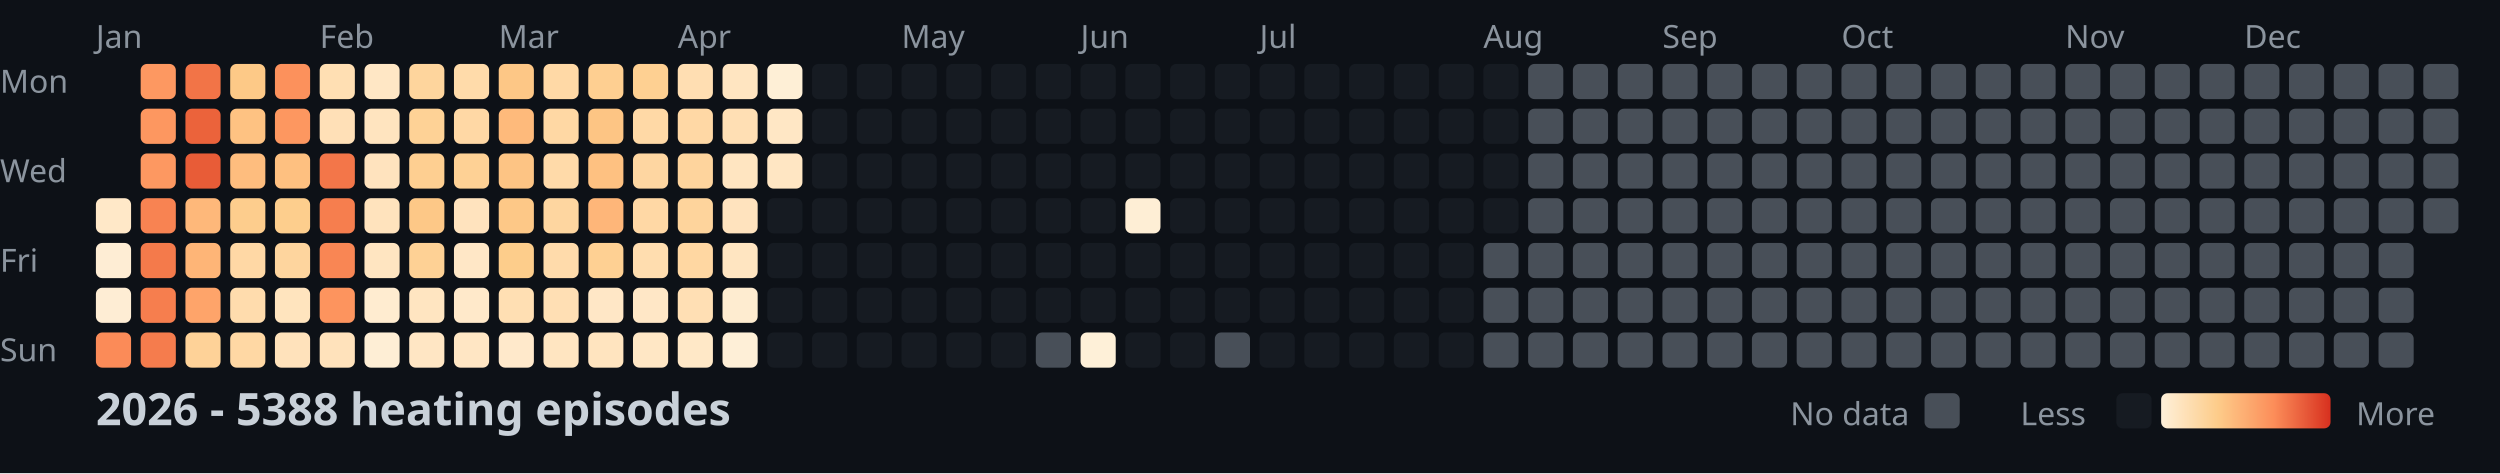
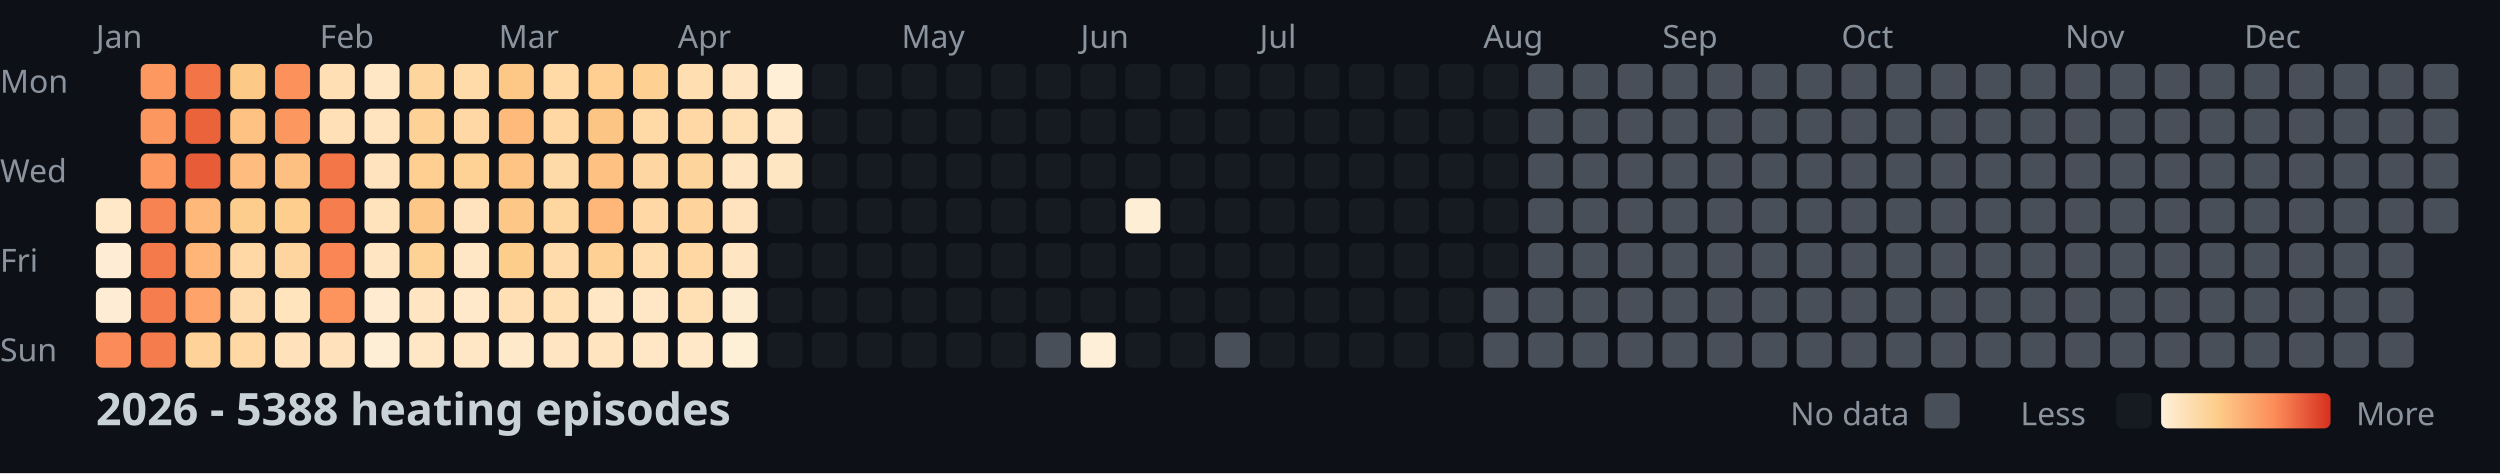
<svg xmlns="http://www.w3.org/2000/svg" width="782" height="148">
  <style>
    .month { font: 10px sans-serif; fill: #8b949e; }
    .day { font: 10px sans-serif; fill: #8b949e; }
    .title { font: bold 14px sans-serif; fill: #c9d1d9; }
    .legend { font: 10px sans-serif; fill: #8b949e; }
  </style>
  <rect width="100%" height="100%" fill="#0d1117" />
  <text x="0" y="29" class="day">Mon</text>
  <text x="0" y="57" class="day">Wed</text>
  <text x="0" y="85" class="day">Fri</text>
  <text x="0" y="113" class="day">Sun</text>
  <text x="30" y="15" class="month">Jan</text>
  <text x="100" y="15" class="month">Feb</text>
  <text x="156" y="15" class="month">Mar</text>
  <text x="212" y="15" class="month">Apr</text>
  <text x="282" y="15" class="month">May</text>
  <text x="338" y="15" class="month">Jun</text>
  <text x="394" y="15" class="month">Jul</text>
  <text x="464" y="15" class="month">Aug</text>
  <text x="520" y="15" class="month">Sep</text>
  <text x="576" y="15" class="month">Oct</text>
  <text x="646" y="15" class="month">Nov</text>
  <text x="702" y="15" class="month">Dec</text>
  <rect x="30" y="62" width="11" height="11" fill="#ffe8c8" rx="2" />
  <rect x="30" y="76" width="11" height="11" fill="#feedd4" rx="2" />
  <rect x="30" y="90" width="11" height="11" fill="#feedd4" rx="2" />
  <rect x="30" y="104" width="11" height="11" fill="#fb8b58" rx="2" />
  <rect x="44" y="20" width="11" height="11" fill="#fd9861" rx="2" />
  <rect x="44" y="34" width="11" height="11" fill="#fd9760" rx="2" />
  <rect x="44" y="48" width="11" height="11" fill="#fd9861" rx="2" />
  <rect x="44" y="62" width="11" height="11" fill="#f88352" rx="2" />
  <rect x="44" y="76" width="11" height="11" fill="#f47a4b" rx="2" />
  <rect x="44" y="90" width="11" height="11" fill="#f67e4e" rx="2" />
  <rect x="44" y="104" width="11" height="11" fill="#f57c4d" rx="2" />
  <rect x="58" y="20" width="11" height="11" fill="#f27447" rx="2" />
  <rect x="58" y="34" width="11" height="11" fill="#eb633b" rx="2" />
  <rect x="58" y="48" width="11" height="11" fill="#e85c37" rx="2" />
  <rect x="58" y="62" width="11" height="11" fill="#feb87a" rx="2" />
  <rect x="58" y="76" width="11" height="11" fill="#feb577" rx="2" />
  <rect x="58" y="90" width="11" height="11" fill="#fea46a" rx="2" />
  <rect x="58" y="104" width="11" height="11" fill="#fed298" rx="2" />
  <rect x="72" y="20" width="11" height="11" fill="#fdc987" rx="2" />
  <rect x="72" y="34" width="11" height="11" fill="#fec282" rx="2" />
  <rect x="72" y="48" width="11" height="11" fill="#febd7e" rx="2" />
  <rect x="72" y="62" width="11" height="11" fill="#fdcd8d" rx="2" />
  <rect x="72" y="76" width="11" height="11" fill="#ffd8a5" rx="2" />
  <rect x="72" y="90" width="11" height="11" fill="#ffdcad" rx="2" />
  <rect x="72" y="104" width="11" height="11" fill="#ffd8a4" rx="2" />
  <rect x="86" y="20" width="11" height="11" fill="#fc915c" rx="2" />
  <rect x="86" y="34" width="11" height="11" fill="#fd9760" rx="2" />
  <rect x="86" y="48" width="11" height="11" fill="#fec080" rx="2" />
  <rect x="86" y="62" width="11" height="11" fill="#fdce8d" rx="2" />
  <rect x="86" y="76" width="11" height="11" fill="#fed59e" rx="2" />
  <rect x="86" y="90" width="11" height="11" fill="#ffe4be" rx="2" />
  <rect x="86" y="104" width="11" height="11" fill="#ffe2bb" rx="2" />
  <rect x="100" y="20" width="11" height="11" fill="#ffdfb3" rx="2" />
  <rect x="100" y="34" width="11" height="11" fill="#ffe0b7" rx="2" />
  <rect x="100" y="48" width="11" height="11" fill="#f37649" rx="2" />
  <rect x="100" y="62" width="11" height="11" fill="#f67e4e" rx="2" />
  <rect x="100" y="76" width="11" height="11" fill="#f98654" rx="2" />
  <rect x="100" y="90" width="11" height="11" fill="#fd945e" rx="2" />
  <rect x="100" y="104" width="11" height="11" fill="#ffe2bb" rx="2" />
  <rect x="114" y="20" width="11" height="11" fill="#ffe7c5" rx="2" />
  <rect x="114" y="34" width="11" height="11" fill="#ffe4bf" rx="2" />
  <rect x="114" y="48" width="11" height="11" fill="#ffe3be" rx="2" />
  <rect x="114" y="62" width="11" height="11" fill="#ffe3bd" rx="2" />
  <rect x="114" y="76" width="11" height="11" fill="#ffe5c1" rx="2" />
  <rect x="114" y="90" width="11" height="11" fill="#ffecd0" rx="2" />
  <rect x="114" y="104" width="11" height="11" fill="#feeed5" rx="2" />
  <rect x="128" y="20" width="11" height="11" fill="#fed59d" rx="2" />
  <rect x="128" y="34" width="11" height="11" fill="#fed296" rx="2" />
  <rect x="128" y="48" width="11" height="11" fill="#fecf91" rx="2" />
  <rect x="128" y="62" width="11" height="11" fill="#fdc887" rx="2" />
  <rect x="128" y="76" width="11" height="11" fill="#fed195" rx="2" />
  <rect x="128" y="90" width="11" height="11" fill="#ffe5c1" rx="2" />
  <rect x="128" y="104" width="11" height="11" fill="#ffe6c4" rx="2" />
  <rect x="142" y="20" width="11" height="11" fill="#ffdbaa" rx="2" />
  <rect x="142" y="34" width="11" height="11" fill="#ffd8a5" rx="2" />
  <rect x="142" y="48" width="11" height="11" fill="#fed195" rx="2" />
  <rect x="142" y="62" width="11" height="11" fill="#ffe3be" rx="2" />
  <rect x="142" y="76" width="11" height="11" fill="#ffe7c6" rx="2" />
  <rect x="142" y="90" width="11" height="11" fill="#ffe9ca" rx="2" />
  <rect x="142" y="104" width="11" height="11" fill="#ffe6c4" rx="2" />
  <rect x="156" y="20" width="11" height="11" fill="#fdc786" rx="2" />
  <rect x="156" y="34" width="11" height="11" fill="#feba7b" rx="2" />
  <rect x="156" y="48" width="11" height="11" fill="#fdc484" rx="2" />
  <rect x="156" y="62" width="11" height="11" fill="#fdc887" rx="2" />
  <rect x="156" y="76" width="11" height="11" fill="#fdcd8b" rx="2" />
  <rect x="156" y="90" width="11" height="11" fill="#ffdfb3" rx="2" />
  <rect x="156" y="104" width="11" height="11" fill="#ffe9cb" rx="2" />
  <rect x="170" y="20" width="11" height="11" fill="#ffd9a6" rx="2" />
  <rect x="170" y="34" width="11" height="11" fill="#ffd8a4" rx="2" />
  <rect x="170" y="48" width="11" height="11" fill="#ffdaa9" rx="2" />
  <rect x="170" y="62" width="11" height="11" fill="#fed6a0" rx="2" />
  <rect x="170" y="76" width="11" height="11" fill="#ffdbab" rx="2" />
  <rect x="170" y="90" width="11" height="11" fill="#ffdfb4" rx="2" />
  <rect x="170" y="104" width="11" height="11" fill="#ffe5c1" rx="2" />
  <rect x="184" y="20" width="11" height="11" fill="#fecf91" rx="2" />
  <rect x="184" y="34" width="11" height="11" fill="#fdc584" rx="2" />
  <rect x="184" y="48" width="11" height="11" fill="#fec181" rx="2" />
  <rect x="184" y="62" width="11" height="11" fill="#feb679" rx="2" />
  <rect x="184" y="76" width="11" height="11" fill="#fed093" rx="2" />
  <rect x="184" y="90" width="11" height="11" fill="#ffe7c6" rx="2" />
  <rect x="184" y="104" width="11" height="11" fill="#ffe4bf" rx="2" />
  <rect x="198" y="20" width="11" height="11" fill="#fed092" rx="2" />
  <rect x="198" y="34" width="11" height="11" fill="#ffd9a6" rx="2" />
  <rect x="198" y="48" width="11" height="11" fill="#fed6a1" rx="2" />
  <rect x="198" y="62" width="11" height="11" fill="#ffd8a5" rx="2" />
  <rect x="198" y="76" width="11" height="11" fill="#ffddaf" rx="2" />
  <rect x="198" y="90" width="11" height="11" fill="#ffe7c6" rx="2" />
  <rect x="198" y="104" width="11" height="11" fill="#ffe7c5" rx="2" />
  <rect x="212" y="20" width="11" height="11" fill="#ffdeb2" rx="2" />
  <rect x="212" y="34" width="11" height="11" fill="#ffd8a5" rx="2" />
  <rect x="212" y="48" width="11" height="11" fill="#fed49d" rx="2" />
  <rect x="212" y="62" width="11" height="11" fill="#fed49c" rx="2" />
  <rect x="212" y="76" width="11" height="11" fill="#ffd7a2" rx="2" />
  <rect x="212" y="90" width="11" height="11" fill="#ffdfb4" rx="2" />
  <rect x="212" y="104" width="11" height="11" fill="#ffe8c7" rx="2" />
  <rect x="226" y="20" width="11" height="11" fill="#ffe5c1" rx="2" />
  <rect x="226" y="34" width="11" height="11" fill="#ffdfb4" rx="2" />
  <rect x="226" y="48" width="11" height="11" fill="#ffe5c1" rx="2" />
  <rect x="226" y="62" width="11" height="11" fill="#ffe3be" rx="2" />
  <rect x="226" y="76" width="11" height="11" fill="#ffe5c1" rx="2" />
  <rect x="226" y="90" width="11" height="11" fill="#feecd0" rx="2" />
  <rect x="226" y="104" width="11" height="11" fill="#feefd7" rx="2" />
  <rect x="240" y="20" width="11" height="11" fill="#feefd6" rx="2" />
  <rect x="240" y="34" width="11" height="11" fill="#ffe7c5" rx="2" />
  <rect x="240" y="48" width="11" height="11" fill="#ffe6c3" rx="2" />
  <rect x="240" y="62" width="11" height="11" fill="#161b22" rx="2" />
  <rect x="240" y="76" width="11" height="11" fill="#161b22" rx="2" />
  <rect x="240" y="90" width="11" height="11" fill="#161b22" rx="2" />
  <rect x="240" y="104" width="11" height="11" fill="#161b22" rx="2" />
  <rect x="254" y="20" width="11" height="11" fill="#161b22" rx="2" />
  <rect x="254" y="34" width="11" height="11" fill="#161b22" rx="2" />
  <rect x="254" y="48" width="11" height="11" fill="#161b22" rx="2" />
  <rect x="254" y="62" width="11" height="11" fill="#161b22" rx="2" />
  <rect x="254" y="76" width="11" height="11" fill="#161b22" rx="2" />
  <rect x="254" y="90" width="11" height="11" fill="#161b22" rx="2" />
  <rect x="254" y="104" width="11" height="11" fill="#161b22" rx="2" />
  <rect x="268" y="20" width="11" height="11" fill="#161b22" rx="2" />
  <rect x="268" y="34" width="11" height="11" fill="#161b22" rx="2" />
  <rect x="268" y="48" width="11" height="11" fill="#161b22" rx="2" />
  <rect x="268" y="62" width="11" height="11" fill="#161b22" rx="2" />
  <rect x="268" y="76" width="11" height="11" fill="#161b22" rx="2" />
  <rect x="268" y="90" width="11" height="11" fill="#161b22" rx="2" />
  <rect x="268" y="104" width="11" height="11" fill="#161b22" rx="2" />
  <rect x="282" y="20" width="11" height="11" fill="#161b22" rx="2" />
  <rect x="282" y="34" width="11" height="11" fill="#161b22" rx="2" />
  <rect x="282" y="48" width="11" height="11" fill="#161b22" rx="2" />
  <rect x="282" y="62" width="11" height="11" fill="#161b22" rx="2" />
  <rect x="282" y="76" width="11" height="11" fill="#161b22" rx="2" />
  <rect x="282" y="90" width="11" height="11" fill="#161b22" rx="2" />
  <rect x="282" y="104" width="11" height="11" fill="#161b22" rx="2" />
  <rect x="296" y="20" width="11" height="11" fill="#161b22" rx="2" />
  <rect x="296" y="34" width="11" height="11" fill="#161b22" rx="2" />
  <rect x="296" y="48" width="11" height="11" fill="#161b22" rx="2" />
  <rect x="296" y="62" width="11" height="11" fill="#161b22" rx="2" />
  <rect x="296" y="76" width="11" height="11" fill="#161b22" rx="2" />
  <rect x="296" y="90" width="11" height="11" fill="#161b22" rx="2" />
  <rect x="296" y="104" width="11" height="11" fill="#161b22" rx="2" />
  <rect x="310" y="20" width="11" height="11" fill="#161b22" rx="2" />
  <rect x="310" y="34" width="11" height="11" fill="#161b22" rx="2" />
  <rect x="310" y="48" width="11" height="11" fill="#161b22" rx="2" />
  <rect x="310" y="62" width="11" height="11" fill="#161b22" rx="2" />
  <rect x="310" y="76" width="11" height="11" fill="#161b22" rx="2" />
  <rect x="310" y="90" width="11" height="11" fill="#161b22" rx="2" />
  <rect x="310" y="104" width="11" height="11" fill="#161b22" rx="2" />
  <rect x="324" y="20" width="11" height="11" fill="#161b22" rx="2" />
  <rect x="324" y="34" width="11" height="11" fill="#161b22" rx="2" />
  <rect x="324" y="48" width="11" height="11" fill="#161b22" rx="2" />
  <rect x="324" y="62" width="11" height="11" fill="#161b22" rx="2" />
  <rect x="324" y="76" width="11" height="11" fill="#161b22" rx="2" />
  <rect x="324" y="90" width="11" height="11" fill="#161b22" rx="2" />
  <rect x="324" y="104" width="11" height="11" fill="#484f58" rx="2" />
  <rect x="338" y="20" width="11" height="11" fill="#161b22" rx="2" />
  <rect x="338" y="34" width="11" height="11" fill="#161b22" rx="2" />
  <rect x="338" y="48" width="11" height="11" fill="#161b22" rx="2" />
  <rect x="338" y="62" width="11" height="11" fill="#161b22" rx="2" />
  <rect x="338" y="76" width="11" height="11" fill="#161b22" rx="2" />
  <rect x="338" y="90" width="11" height="11" fill="#161b22" rx="2" />
  <rect x="338" y="104" width="11" height="11" fill="#fef0d8" rx="2" />
  <rect x="352" y="20" width="11" height="11" fill="#161b22" rx="2" />
  <rect x="352" y="34" width="11" height="11" fill="#161b22" rx="2" />
  <rect x="352" y="48" width="11" height="11" fill="#161b22" rx="2" />
  <rect x="352" y="62" width="11" height="11" fill="#feeed5" rx="2" />
  <rect x="352" y="76" width="11" height="11" fill="#161b22" rx="2" />
  <rect x="352" y="90" width="11" height="11" fill="#161b22" rx="2" />
  <rect x="352" y="104" width="11" height="11" fill="#161b22" rx="2" />
  <rect x="366" y="20" width="11" height="11" fill="#161b22" rx="2" />
  <rect x="366" y="34" width="11" height="11" fill="#161b22" rx="2" />
  <rect x="366" y="48" width="11" height="11" fill="#161b22" rx="2" />
  <rect x="366" y="62" width="11" height="11" fill="#161b22" rx="2" />
  <rect x="366" y="76" width="11" height="11" fill="#161b22" rx="2" />
  <rect x="366" y="90" width="11" height="11" fill="#161b22" rx="2" />
  <rect x="366" y="104" width="11" height="11" fill="#161b22" rx="2" />
  <rect x="380" y="20" width="11" height="11" fill="#161b22" rx="2" />
  <rect x="380" y="34" width="11" height="11" fill="#161b22" rx="2" />
  <rect x="380" y="48" width="11" height="11" fill="#161b22" rx="2" />
  <rect x="380" y="62" width="11" height="11" fill="#161b22" rx="2" />
  <rect x="380" y="76" width="11" height="11" fill="#161b22" rx="2" />
  <rect x="380" y="90" width="11" height="11" fill="#161b22" rx="2" />
  <rect x="380" y="104" width="11" height="11" fill="#484f58" rx="2" />
  <rect x="394" y="20" width="11" height="11" fill="#161b22" rx="2" />
  <rect x="394" y="34" width="11" height="11" fill="#161b22" rx="2" />
  <rect x="394" y="48" width="11" height="11" fill="#161b22" rx="2" />
  <rect x="394" y="62" width="11" height="11" fill="#161b22" rx="2" />
  <rect x="394" y="76" width="11" height="11" fill="#161b22" rx="2" />
  <rect x="394" y="90" width="11" height="11" fill="#161b22" rx="2" />
  <rect x="394" y="104" width="11" height="11" fill="#161b22" rx="2" />
  <rect x="408" y="20" width="11" height="11" fill="#161b22" rx="2" />
  <rect x="408" y="34" width="11" height="11" fill="#161b22" rx="2" />
  <rect x="408" y="48" width="11" height="11" fill="#161b22" rx="2" />
  <rect x="408" y="62" width="11" height="11" fill="#161b22" rx="2" />
  <rect x="408" y="76" width="11" height="11" fill="#161b22" rx="2" />
  <rect x="408" y="90" width="11" height="11" fill="#161b22" rx="2" />
  <rect x="408" y="104" width="11" height="11" fill="#161b22" rx="2" />
  <rect x="422" y="20" width="11" height="11" fill="#161b22" rx="2" />
  <rect x="422" y="34" width="11" height="11" fill="#161b22" rx="2" />
  <rect x="422" y="48" width="11" height="11" fill="#161b22" rx="2" />
  <rect x="422" y="62" width="11" height="11" fill="#161b22" rx="2" />
  <rect x="422" y="76" width="11" height="11" fill="#161b22" rx="2" />
  <rect x="422" y="90" width="11" height="11" fill="#161b22" rx="2" />
  <rect x="422" y="104" width="11" height="11" fill="#161b22" rx="2" />
  <rect x="436" y="20" width="11" height="11" fill="#161b22" rx="2" />
  <rect x="436" y="34" width="11" height="11" fill="#161b22" rx="2" />
  <rect x="436" y="48" width="11" height="11" fill="#161b22" rx="2" />
  <rect x="436" y="62" width="11" height="11" fill="#161b22" rx="2" />
  <rect x="436" y="76" width="11" height="11" fill="#161b22" rx="2" />
  <rect x="436" y="90" width="11" height="11" fill="#161b22" rx="2" />
  <rect x="436" y="104" width="11" height="11" fill="#161b22" rx="2" />
  <rect x="450" y="20" width="11" height="11" fill="#161b22" rx="2" />
  <rect x="450" y="34" width="11" height="11" fill="#161b22" rx="2" />
  <rect x="450" y="48" width="11" height="11" fill="#161b22" rx="2" />
  <rect x="450" y="62" width="11" height="11" fill="#161b22" rx="2" />
  <rect x="450" y="76" width="11" height="11" fill="#161b22" rx="2" />
  <rect x="450" y="90" width="11" height="11" fill="#161b22" rx="2" />
  <rect x="450" y="104" width="11" height="11" fill="#161b22" rx="2" />
  <rect x="464" y="20" width="11" height="11" fill="#161b22" rx="2" />
  <rect x="464" y="34" width="11" height="11" fill="#161b22" rx="2" />
  <rect x="464" y="48" width="11" height="11" fill="#161b22" rx="2" />
  <rect x="464" y="62" width="11" height="11" fill="#161b22" rx="2" />
-   <rect x="464" y="76" width="11" height="11" fill="#484f58" rx="2" />
+   <rect x="464" y="76" width="11" height="11" fill="#161b22" rx="2" />
  <rect x="464" y="90" width="11" height="11" fill="#484f58" rx="2" />
  <rect x="464" y="104" width="11" height="11" fill="#484f58" rx="2" />
  <rect x="478" y="20" width="11" height="11" fill="#484f58" rx="2" />
  <rect x="478" y="34" width="11" height="11" fill="#484f58" rx="2" />
  <rect x="478" y="48" width="11" height="11" fill="#484f58" rx="2" />
  <rect x="478" y="62" width="11" height="11" fill="#484f58" rx="2" />
  <rect x="478" y="76" width="11" height="11" fill="#484f58" rx="2" />
  <rect x="478" y="90" width="11" height="11" fill="#484f58" rx="2" />
  <rect x="478" y="104" width="11" height="11" fill="#484f58" rx="2" />
  <rect x="492" y="20" width="11" height="11" fill="#484f58" rx="2" />
  <rect x="492" y="34" width="11" height="11" fill="#484f58" rx="2" />
  <rect x="492" y="48" width="11" height="11" fill="#484f58" rx="2" />
  <rect x="492" y="62" width="11" height="11" fill="#484f58" rx="2" />
  <rect x="492" y="76" width="11" height="11" fill="#484f58" rx="2" />
  <rect x="492" y="90" width="11" height="11" fill="#484f58" rx="2" />
  <rect x="492" y="104" width="11" height="11" fill="#484f58" rx="2" />
  <rect x="506" y="20" width="11" height="11" fill="#484f58" rx="2" />
  <rect x="506" y="34" width="11" height="11" fill="#484f58" rx="2" />
  <rect x="506" y="48" width="11" height="11" fill="#484f58" rx="2" />
  <rect x="506" y="62" width="11" height="11" fill="#484f58" rx="2" />
  <rect x="506" y="76" width="11" height="11" fill="#484f58" rx="2" />
  <rect x="506" y="90" width="11" height="11" fill="#484f58" rx="2" />
  <rect x="506" y="104" width="11" height="11" fill="#484f58" rx="2" />
  <rect x="520" y="20" width="11" height="11" fill="#484f58" rx="2" />
  <rect x="520" y="34" width="11" height="11" fill="#484f58" rx="2" />
  <rect x="520" y="48" width="11" height="11" fill="#484f58" rx="2" />
  <rect x="520" y="62" width="11" height="11" fill="#484f58" rx="2" />
  <rect x="520" y="76" width="11" height="11" fill="#484f58" rx="2" />
  <rect x="520" y="90" width="11" height="11" fill="#484f58" rx="2" />
  <rect x="520" y="104" width="11" height="11" fill="#484f58" rx="2" />
  <rect x="534" y="20" width="11" height="11" fill="#484f58" rx="2" />
  <rect x="534" y="34" width="11" height="11" fill="#484f58" rx="2" />
  <rect x="534" y="48" width="11" height="11" fill="#484f58" rx="2" />
  <rect x="534" y="62" width="11" height="11" fill="#484f58" rx="2" />
  <rect x="534" y="76" width="11" height="11" fill="#484f58" rx="2" />
  <rect x="534" y="90" width="11" height="11" fill="#484f58" rx="2" />
  <rect x="534" y="104" width="11" height="11" fill="#484f58" rx="2" />
  <rect x="548" y="20" width="11" height="11" fill="#484f58" rx="2" />
  <rect x="548" y="34" width="11" height="11" fill="#484f58" rx="2" />
  <rect x="548" y="48" width="11" height="11" fill="#484f58" rx="2" />
  <rect x="548" y="62" width="11" height="11" fill="#484f58" rx="2" />
  <rect x="548" y="76" width="11" height="11" fill="#484f58" rx="2" />
  <rect x="548" y="90" width="11" height="11" fill="#484f58" rx="2" />
  <rect x="548" y="104" width="11" height="11" fill="#484f58" rx="2" />
  <rect x="562" y="20" width="11" height="11" fill="#484f58" rx="2" />
  <rect x="562" y="34" width="11" height="11" fill="#484f58" rx="2" />
  <rect x="562" y="48" width="11" height="11" fill="#484f58" rx="2" />
  <rect x="562" y="62" width="11" height="11" fill="#484f58" rx="2" />
  <rect x="562" y="76" width="11" height="11" fill="#484f58" rx="2" />
  <rect x="562" y="90" width="11" height="11" fill="#484f58" rx="2" />
  <rect x="562" y="104" width="11" height="11" fill="#484f58" rx="2" />
  <rect x="576" y="20" width="11" height="11" fill="#484f58" rx="2" />
  <rect x="576" y="34" width="11" height="11" fill="#484f58" rx="2" />
  <rect x="576" y="48" width="11" height="11" fill="#484f58" rx="2" />
  <rect x="576" y="62" width="11" height="11" fill="#484f58" rx="2" />
  <rect x="576" y="76" width="11" height="11" fill="#484f58" rx="2" />
  <rect x="576" y="90" width="11" height="11" fill="#484f58" rx="2" />
  <rect x="576" y="104" width="11" height="11" fill="#484f58" rx="2" />
  <rect x="590" y="20" width="11" height="11" fill="#484f58" rx="2" />
  <rect x="590" y="34" width="11" height="11" fill="#484f58" rx="2" />
  <rect x="590" y="48" width="11" height="11" fill="#484f58" rx="2" />
  <rect x="590" y="62" width="11" height="11" fill="#484f58" rx="2" />
  <rect x="590" y="76" width="11" height="11" fill="#484f58" rx="2" />
  <rect x="590" y="90" width="11" height="11" fill="#484f58" rx="2" />
  <rect x="590" y="104" width="11" height="11" fill="#484f58" rx="2" />
  <rect x="604" y="20" width="11" height="11" fill="#484f58" rx="2" />
  <rect x="604" y="34" width="11" height="11" fill="#484f58" rx="2" />
  <rect x="604" y="48" width="11" height="11" fill="#484f58" rx="2" />
  <rect x="604" y="62" width="11" height="11" fill="#484f58" rx="2" />
  <rect x="604" y="76" width="11" height="11" fill="#484f58" rx="2" />
  <rect x="604" y="90" width="11" height="11" fill="#484f58" rx="2" />
  <rect x="604" y="104" width="11" height="11" fill="#484f58" rx="2" />
  <rect x="618" y="20" width="11" height="11" fill="#484f58" rx="2" />
  <rect x="618" y="34" width="11" height="11" fill="#484f58" rx="2" />
  <rect x="618" y="48" width="11" height="11" fill="#484f58" rx="2" />
  <rect x="618" y="62" width="11" height="11" fill="#484f58" rx="2" />
  <rect x="618" y="76" width="11" height="11" fill="#484f58" rx="2" />
  <rect x="618" y="90" width="11" height="11" fill="#484f58" rx="2" />
  <rect x="618" y="104" width="11" height="11" fill="#484f58" rx="2" />
  <rect x="632" y="20" width="11" height="11" fill="#484f58" rx="2" />
  <rect x="632" y="34" width="11" height="11" fill="#484f58" rx="2" />
  <rect x="632" y="48" width="11" height="11" fill="#484f58" rx="2" />
  <rect x="632" y="62" width="11" height="11" fill="#484f58" rx="2" />
  <rect x="632" y="76" width="11" height="11" fill="#484f58" rx="2" />
  <rect x="632" y="90" width="11" height="11" fill="#484f58" rx="2" />
  <rect x="632" y="104" width="11" height="11" fill="#484f58" rx="2" />
  <rect x="646" y="20" width="11" height="11" fill="#484f58" rx="2" />
  <rect x="646" y="34" width="11" height="11" fill="#484f58" rx="2" />
  <rect x="646" y="48" width="11" height="11" fill="#484f58" rx="2" />
  <rect x="646" y="62" width="11" height="11" fill="#484f58" rx="2" />
  <rect x="646" y="76" width="11" height="11" fill="#484f58" rx="2" />
  <rect x="646" y="90" width="11" height="11" fill="#484f58" rx="2" />
  <rect x="646" y="104" width="11" height="11" fill="#484f58" rx="2" />
  <rect x="660" y="20" width="11" height="11" fill="#484f58" rx="2" />
  <rect x="660" y="34" width="11" height="11" fill="#484f58" rx="2" />
  <rect x="660" y="48" width="11" height="11" fill="#484f58" rx="2" />
  <rect x="660" y="62" width="11" height="11" fill="#484f58" rx="2" />
  <rect x="660" y="76" width="11" height="11" fill="#484f58" rx="2" />
  <rect x="660" y="90" width="11" height="11" fill="#484f58" rx="2" />
  <rect x="660" y="104" width="11" height="11" fill="#484f58" rx="2" />
  <rect x="674" y="20" width="11" height="11" fill="#484f58" rx="2" />
  <rect x="674" y="34" width="11" height="11" fill="#484f58" rx="2" />
  <rect x="674" y="48" width="11" height="11" fill="#484f58" rx="2" />
  <rect x="674" y="62" width="11" height="11" fill="#484f58" rx="2" />
  <rect x="674" y="76" width="11" height="11" fill="#484f58" rx="2" />
  <rect x="674" y="90" width="11" height="11" fill="#484f58" rx="2" />
  <rect x="674" y="104" width="11" height="11" fill="#484f58" rx="2" />
  <rect x="688" y="20" width="11" height="11" fill="#484f58" rx="2" />
  <rect x="688" y="34" width="11" height="11" fill="#484f58" rx="2" />
  <rect x="688" y="48" width="11" height="11" fill="#484f58" rx="2" />
  <rect x="688" y="62" width="11" height="11" fill="#484f58" rx="2" />
  <rect x="688" y="76" width="11" height="11" fill="#484f58" rx="2" />
  <rect x="688" y="90" width="11" height="11" fill="#484f58" rx="2" />
  <rect x="688" y="104" width="11" height="11" fill="#484f58" rx="2" />
  <rect x="702" y="20" width="11" height="11" fill="#484f58" rx="2" />
  <rect x="702" y="34" width="11" height="11" fill="#484f58" rx="2" />
  <rect x="702" y="48" width="11" height="11" fill="#484f58" rx="2" />
  <rect x="702" y="62" width="11" height="11" fill="#484f58" rx="2" />
  <rect x="702" y="76" width="11" height="11" fill="#484f58" rx="2" />
  <rect x="702" y="90" width="11" height="11" fill="#484f58" rx="2" />
  <rect x="702" y="104" width="11" height="11" fill="#484f58" rx="2" />
  <rect x="716" y="20" width="11" height="11" fill="#484f58" rx="2" />
  <rect x="716" y="34" width="11" height="11" fill="#484f58" rx="2" />
  <rect x="716" y="48" width="11" height="11" fill="#484f58" rx="2" />
  <rect x="716" y="62" width="11" height="11" fill="#484f58" rx="2" />
  <rect x="716" y="76" width="11" height="11" fill="#484f58" rx="2" />
  <rect x="716" y="90" width="11" height="11" fill="#484f58" rx="2" />
  <rect x="716" y="104" width="11" height="11" fill="#484f58" rx="2" />
  <rect x="730" y="20" width="11" height="11" fill="#484f58" rx="2" />
  <rect x="730" y="34" width="11" height="11" fill="#484f58" rx="2" />
  <rect x="730" y="48" width="11" height="11" fill="#484f58" rx="2" />
  <rect x="730" y="62" width="11" height="11" fill="#484f58" rx="2" />
  <rect x="730" y="76" width="11" height="11" fill="#484f58" rx="2" />
  <rect x="730" y="90" width="11" height="11" fill="#484f58" rx="2" />
  <rect x="730" y="104" width="11" height="11" fill="#484f58" rx="2" />
  <rect x="744" y="20" width="11" height="11" fill="#484f58" rx="2" />
  <rect x="744" y="34" width="11" height="11" fill="#484f58" rx="2" />
  <rect x="744" y="48" width="11" height="11" fill="#484f58" rx="2" />
  <rect x="744" y="62" width="11" height="11" fill="#484f58" rx="2" />
  <rect x="744" y="76" width="11" height="11" fill="#484f58" rx="2" />
  <rect x="744" y="90" width="11" height="11" fill="#484f58" rx="2" />
  <rect x="744" y="104" width="11" height="11" fill="#484f58" rx="2" />
  <rect x="758" y="20" width="11" height="11" fill="#484f58" rx="2" />
  <rect x="758" y="34" width="11" height="11" fill="#484f58" rx="2" />
  <rect x="758" y="48" width="11" height="11" fill="#484f58" rx="2" />
  <rect x="758" y="62" width="11" height="11" fill="#484f58" rx="2" />
  <text x="30" y="133" class="title">2026 - 5388 heating episodes</text>
  <defs>
    <linearGradient id="legend-gradient" x1="0" y1="0" x2="1" y2="0">
      <stop offset="0%" stop-color="#fef0d9" />
      <stop offset="33.333%" stop-color="#fdcc8a" />
      <stop offset="66.667%" stop-color="#fc8d59" />
      <stop offset="100%" stop-color="#d7301f" />
    </linearGradient>
  </defs>
  <text x="560" y="133" class="legend">No data</text>
  <rect x="602" y="123" width="11" height="11" fill="#484f58" rx="2" />
  <text x="632" y="133" class="legend">Less</text>
  <rect x="662" y="123" width="11" height="11" fill="#161b22" rx="2" />
  <rect x="676" y="123" width="53" height="11" fill="url(#legend-gradient)" rx="2" />
  <text x="737" y="133" class="legend">More</text>
</svg>
